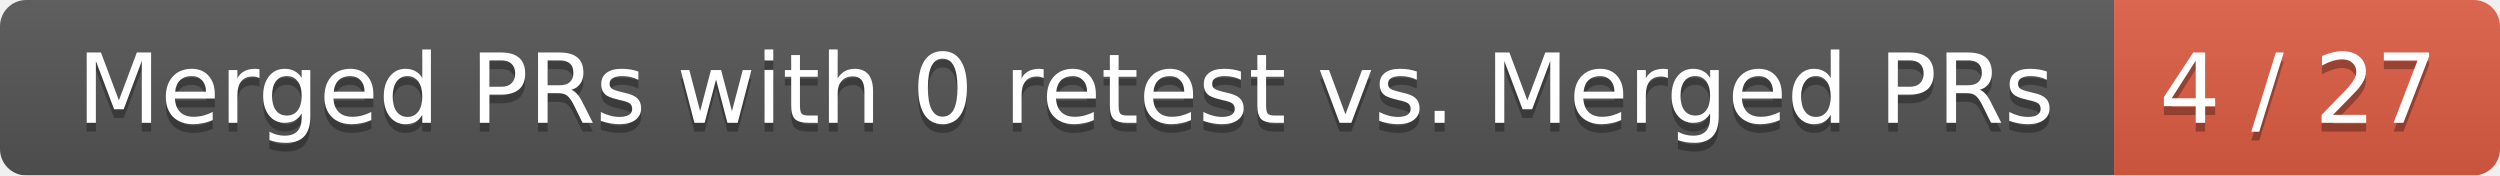
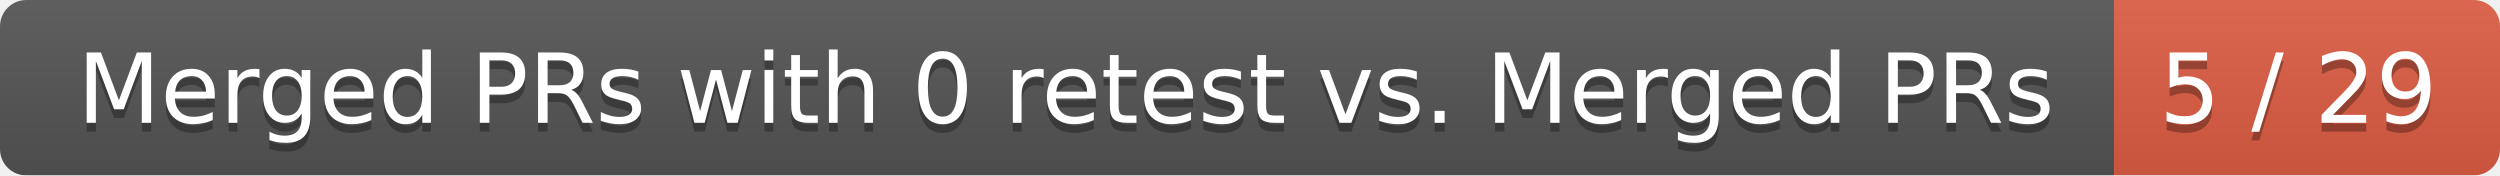
<svg xmlns="http://www.w3.org/2000/svg" width="285" height="20">
  <linearGradient id="smooth" x2="0" y2="100%">
    <stop offset="0" stop-color="#bbb" stop-opacity=".1" />
    <stop offset="1" stop-opacity=".1" />
  </linearGradient>
  <mask id="round">
    <rect width="285" height="20" rx="3" fill="#fff" />
  </mask>
  <g mask="url(#round)">
    <rect width="241" height="20" fill="#555" />
    <rect x="241" width="44" height="20" fill="#e05d44" />
    <rect width="285" height="20" fill="url(#smooth)" />
  </g>
  <g fill="#fff" text-anchor="middle" font-family="DejaVu Sans,Verdana,Geneva,sans-serif" font-size="11">
    <text x="121.5" y="15" fill="#010101" fill-opacity=".3">Merged PRs with 0 retest vs. Merged PRs</text>
    <text x="121.5" y="14">Merged PRs with 0 retest vs. Merged PRs</text>
-     <text x="262" y="15" fill="#010101" fill-opacity=".3">4 / 27</text>
-     <text x="262" y="14">4 / 27</text>
+     <text x="262" y="15" fill="#010101" fill-opacity=".3">5 / 29</text>
+     <text x="262" y="14">5 / 29</text>
  </g>
</svg>
